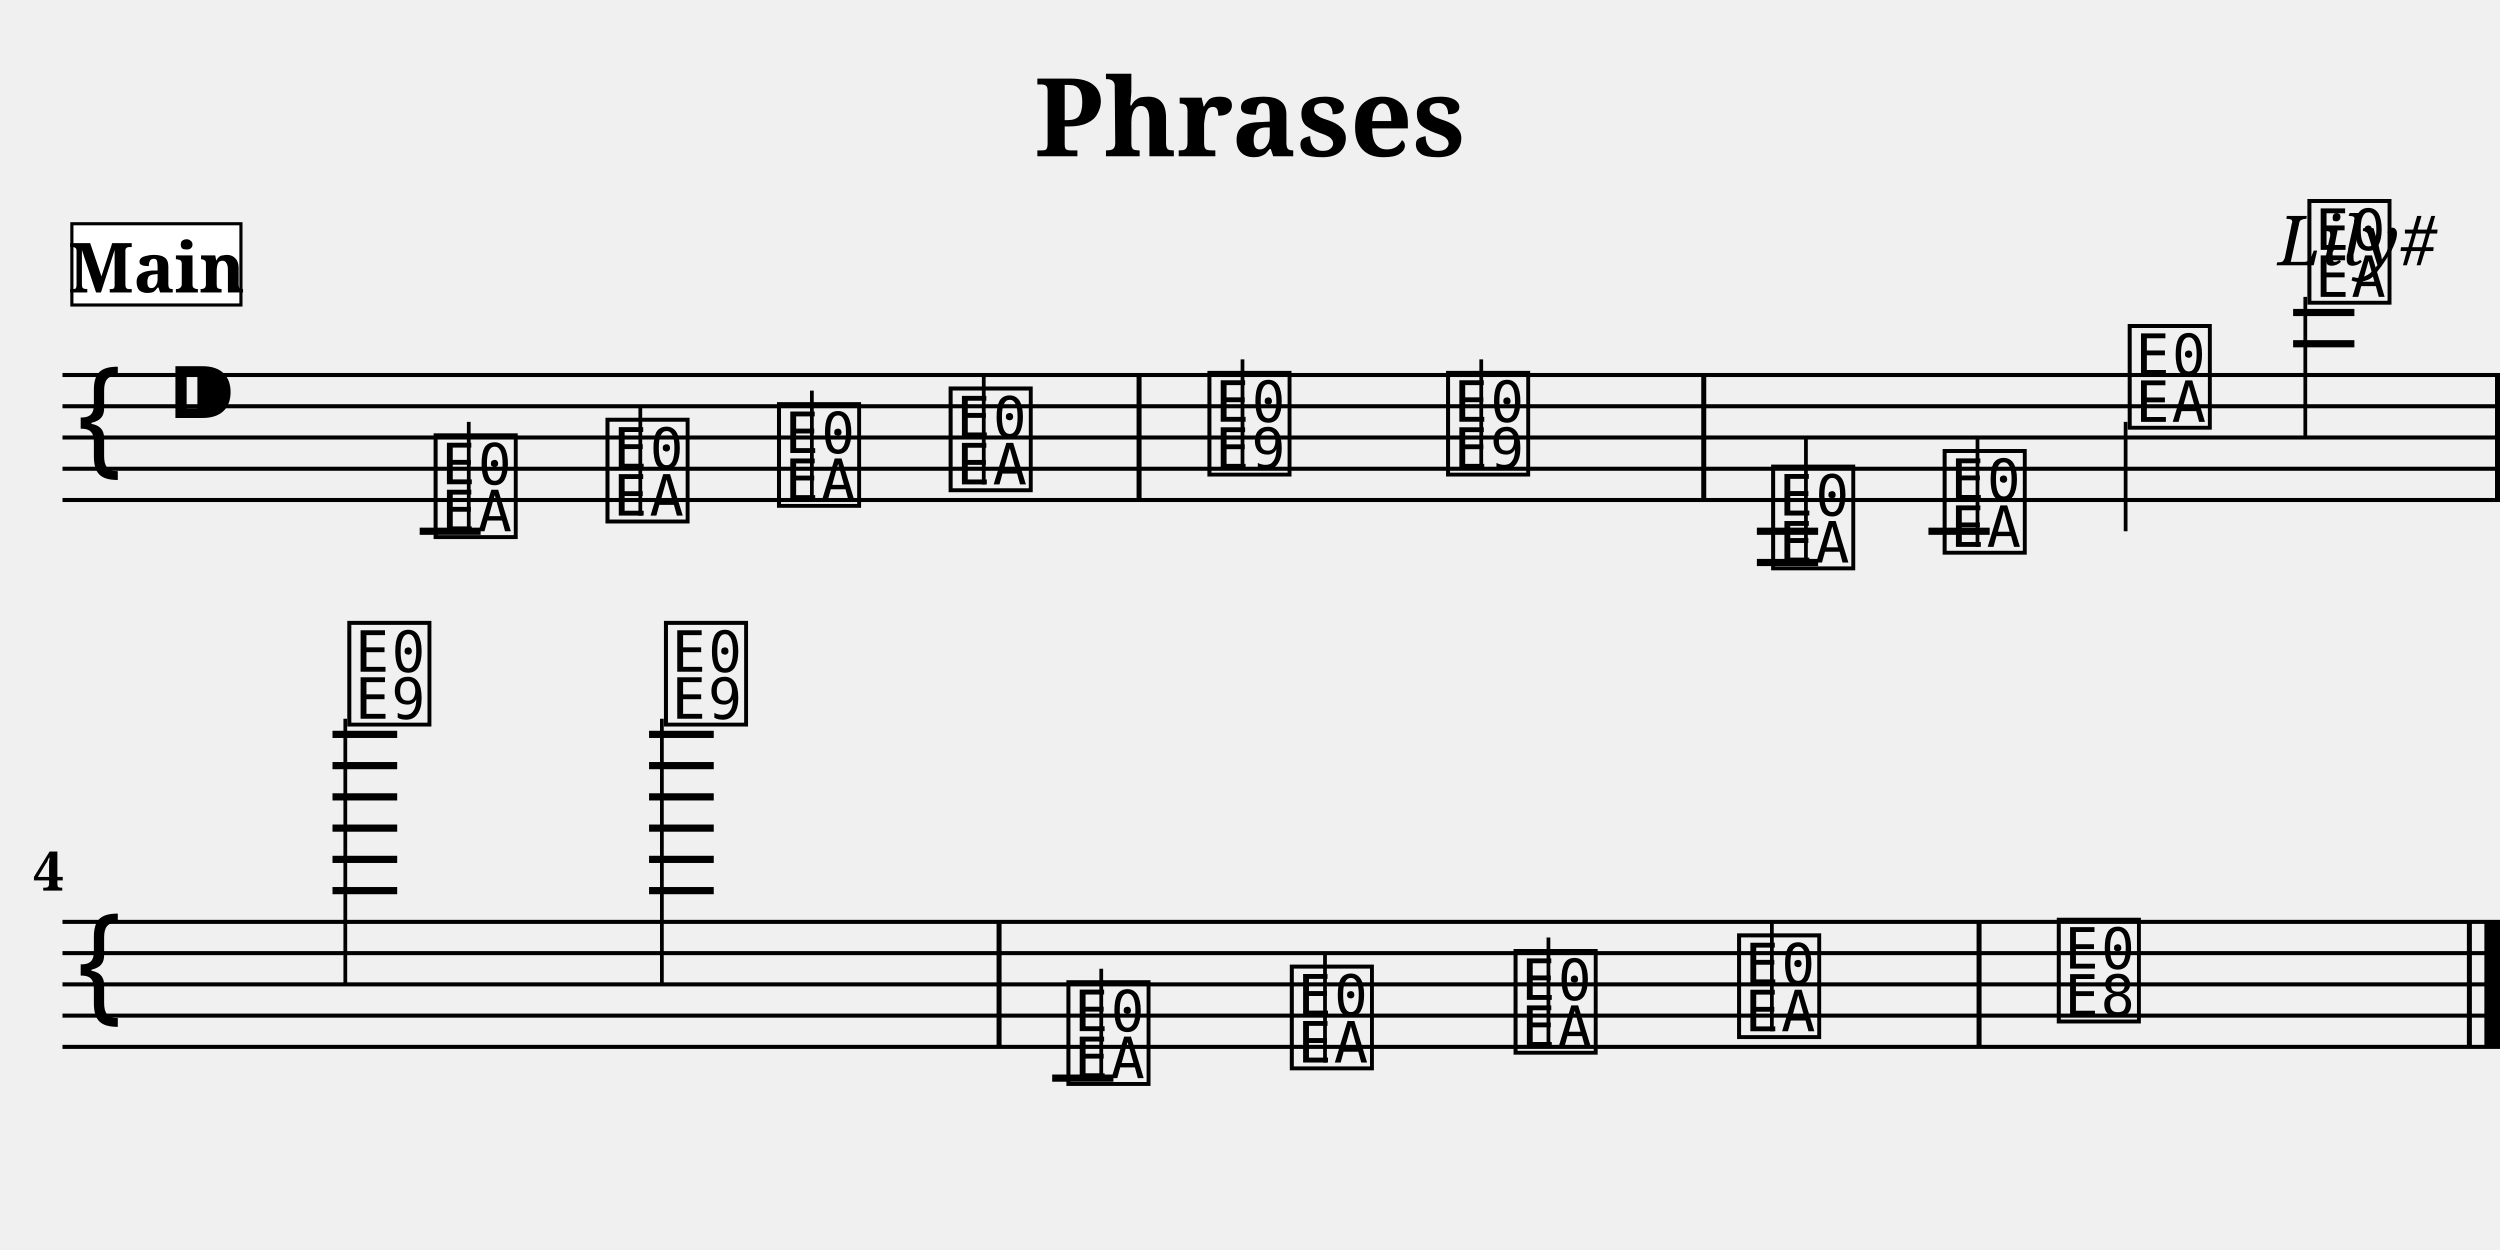
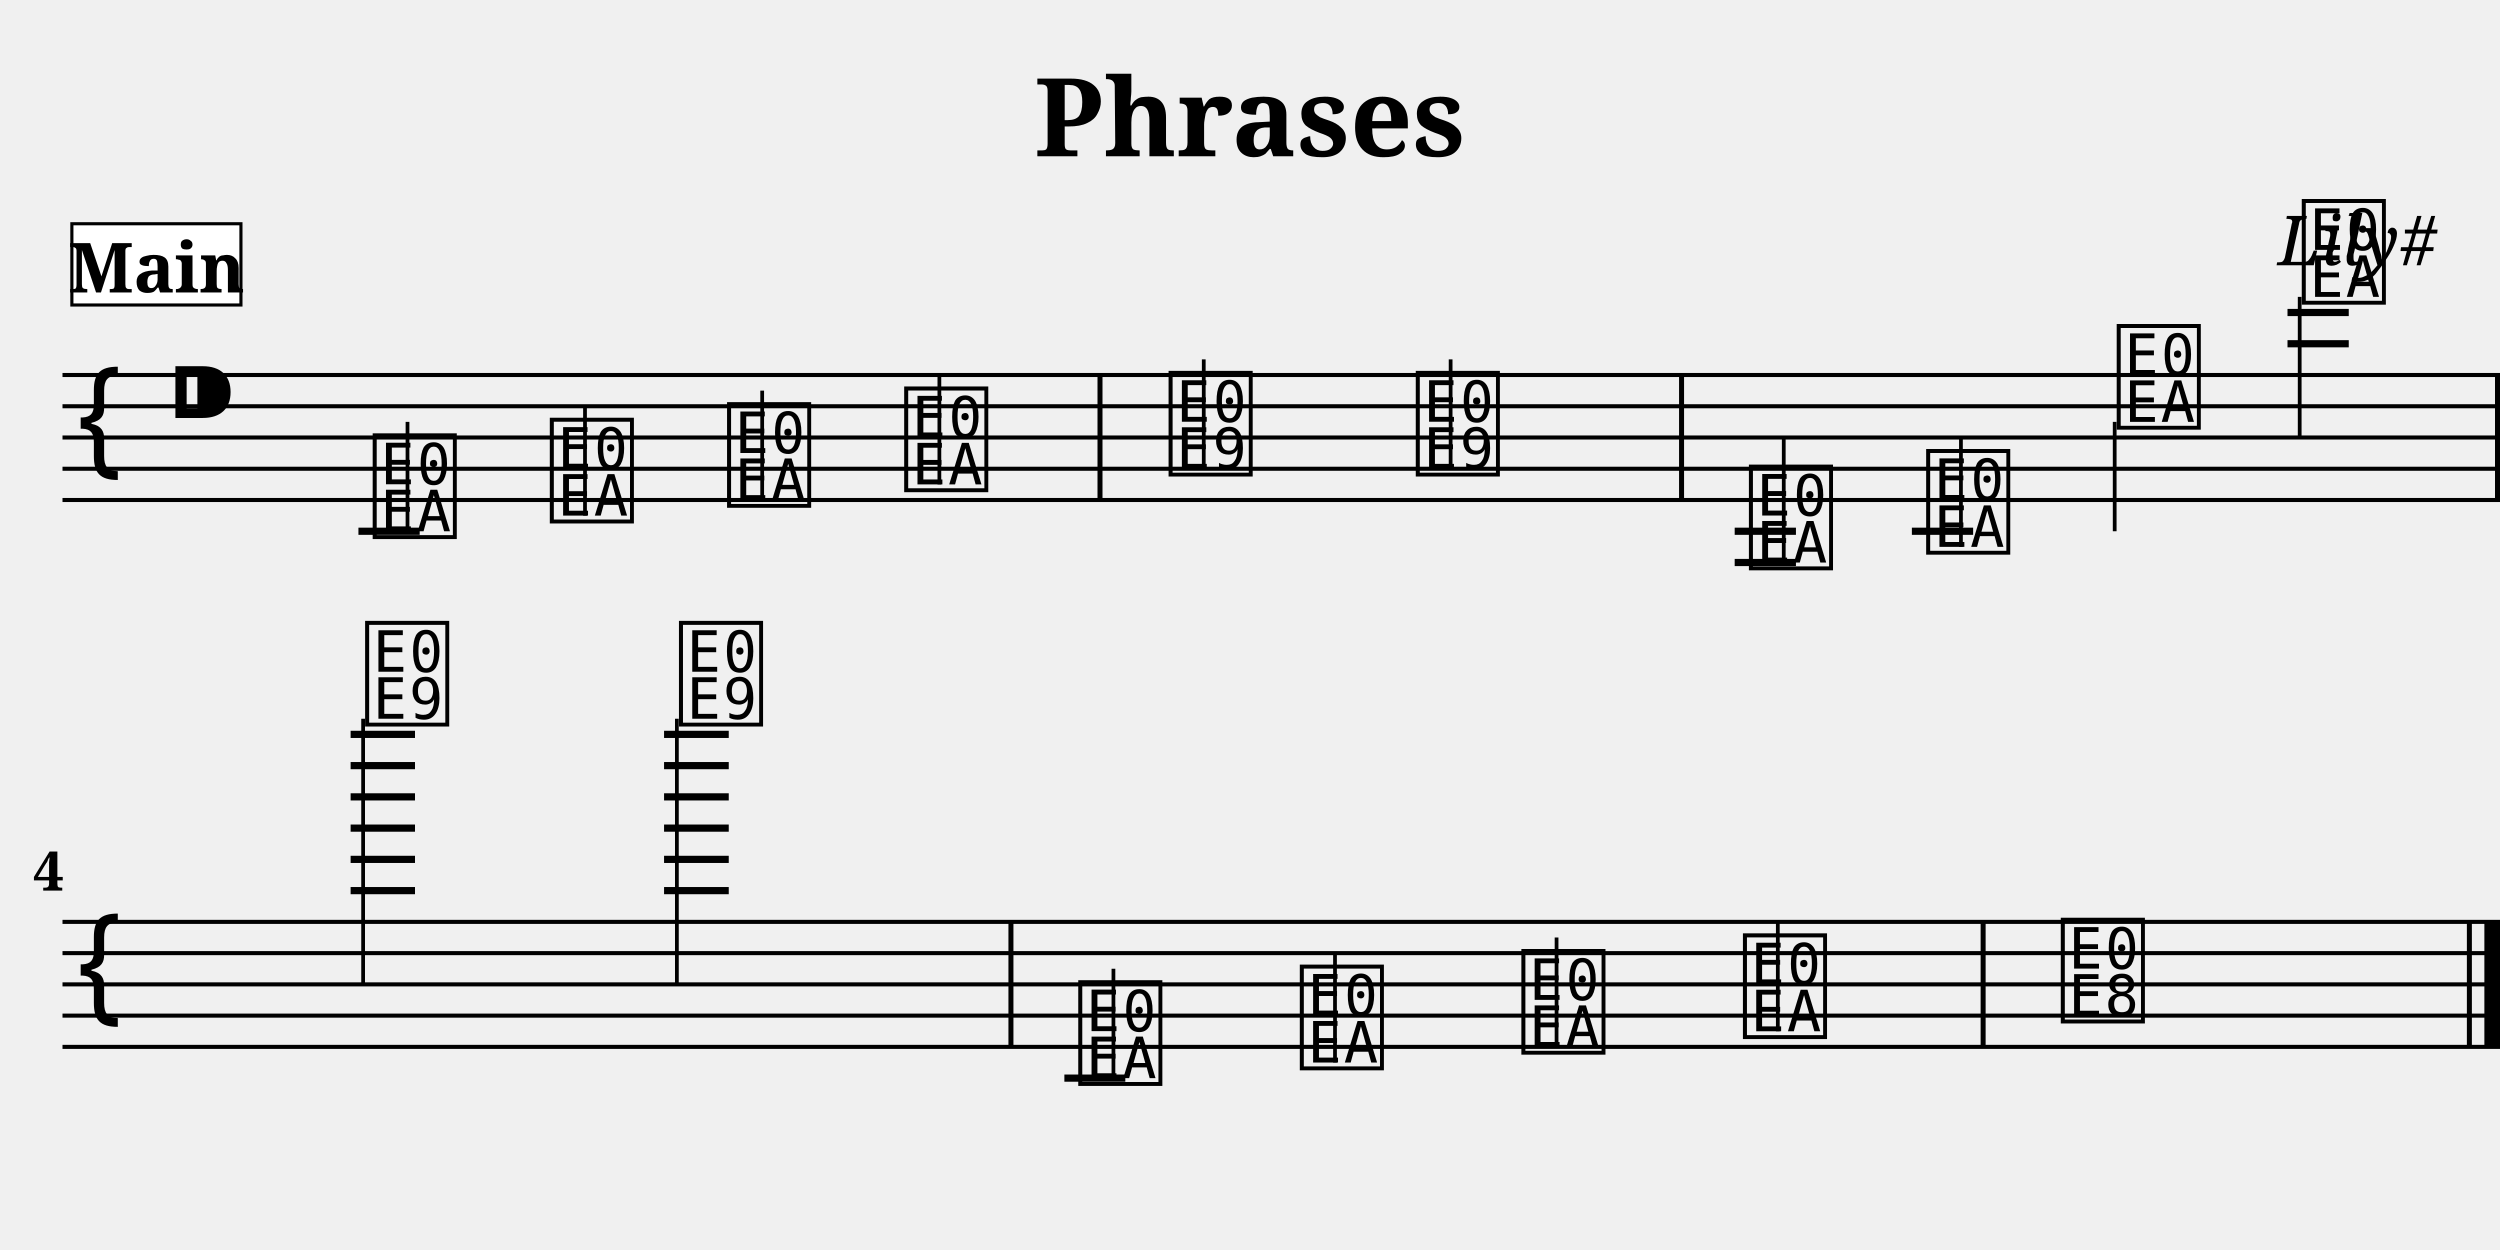
<svg xmlns="http://www.w3.org/2000/svg" width="800.0" height="400.0" viewBox="0 0 80.00 40.00">
  <style>
  @font-face { font-family: 'Emmentaler'; src: local('Emmentaler'); }
  .music { font-family: 'Emmentaler', serif; }
</style>
  <text x="40.00" y="5.00" font-size="3.49" font-family="serif" font-weight="bold" text-anchor="middle">Phrases</text>
  <text x="78.00" y="8.49" font-size="2.20" font-family="serif" font-style="italic" text-anchor="end">Lily#</text>
  <g transform="translate(2.00,0.00) scale(1,1)">
    <line x1="0.00" y1="12.00" x2="78.00" y2="12.00" stroke="#000000" stroke-width="0.130" />
    <line x1="0.00" y1="13.00" x2="78.00" y2="13.00" stroke="#000000" stroke-width="0.130" />
    <line x1="0.00" y1="14.00" x2="78.00" y2="14.00" stroke="#000000" stroke-width="0.130" />
    <line x1="0.00" y1="15.00" x2="78.00" y2="15.00" stroke="#000000" stroke-width="0.130" />
    <line x1="0.00" y1="16.00" x2="78.00" y2="16.00" stroke="#000000" stroke-width="0.130" />
    <text class="music" x="0.30" y="15.00" font-size="4.00"></text>
    <text class="music" x="3.30" y="14.00" font-size="4.00"></text>
-     <text class="music" x="11.75" y="17.00" font-size="4.00" data-pos="228"></text>
-     <line x1="13.00" y1="17.00" x2="13.00" y2="13.50" stroke="#000000" stroke-width="0.120" />
-     <text class="music" x="17.25" y="16.50" font-size="4.00" data-pos="233"></text>
-     <line x1="18.49" y1="16.50" x2="18.49" y2="13.00" stroke="#000000" stroke-width="0.120" />
-     <text class="music" x="22.74" y="16.00" font-size="4.00" data-pos="235"></text>
-     <line x1="23.98" y1="16.00" x2="23.98" y2="12.50" stroke="#000000" stroke-width="0.120" />
-     <text class="music" x="28.23" y="15.50" font-size="4.00" data-pos="237"></text>
-     <line x1="29.48" y1="15.50" x2="29.48" y2="12.00" stroke="#000000" stroke-width="0.120" />
-     <text class="music" x="36.51" y="15.00" font-size="4.00" data-pos="241"></text>
-     <line x1="37.76" y1="15.00" x2="37.76" y2="11.50" stroke="#000000" stroke-width="0.120" />
-     <text class="music" x="44.15" y="15.00" font-size="4.00" data-pos="244"></text>
-     <line x1="45.40" y1="15.00" x2="45.40" y2="11.50" stroke="#000000" stroke-width="0.120" />
-     <text class="music" x="54.55" y="18.00" font-size="4.00" data-pos="266"></text>
-     <line x1="55.79" y1="18.00" x2="55.79" y2="14.00" stroke="#000000" stroke-width="0.120" />
-     <text class="music" x="60.04" y="17.50" font-size="4.00" data-pos="271"></text>
-     <line x1="61.28" y1="17.50" x2="61.28" y2="14.00" stroke="#000000" stroke-width="0.120" />
-     <text class="music" x="65.96" y="13.50" font-size="4.00" data-pos="273"></text>
-     <line x1="66.02" y1="13.50" x2="66.02" y2="17.00" stroke="#000000" stroke-width="0.120" />
-     <text class="music" x="71.71" y="9.50" font-size="4.00" data-pos="276"></text>
-     <line x1="71.77" y1="9.50" x2="71.77" y2="14.00" stroke="#000000" stroke-width="0.120" />
-     <line x1="11.43" y1="17.00" x2="13.38" y2="17.00" stroke="#000000" stroke-width="0.230" />
-     <line x1="54.22" y1="17.00" x2="56.18" y2="17.00" stroke="#000000" stroke-width="0.230" />
-     <line x1="54.22" y1="18.00" x2="56.18" y2="18.00" stroke="#000000" stroke-width="0.230" />
-     <line x1="59.71" y1="17.00" x2="61.67" y2="17.00" stroke="#000000" stroke-width="0.230" />
-     <line x1="71.38" y1="11.00" x2="73.34" y2="11.00" stroke="#000000" stroke-width="0.230" />
-     <line x1="71.38" y1="10.00" x2="73.34" y2="10.00" stroke="#000000" stroke-width="0.230" />
-     <rect x="34.37" y="12.00" width="0.16" height="4.00" fill="#000000" />
-     <rect x="52.44" y="12.00" width="0.16" height="4.00" fill="#000000" />
+     <text class="music" x="9.80" y="17.00" font-size="4.00" data-pos="228"></text>
+     <line x1="11.04" y1="17.00" x2="11.04" y2="13.50" stroke="#000000" stroke-width="0.120" />
+     <text class="music" x="15.47" y="16.50" font-size="4.00" data-pos="233"></text>
+     <line x1="16.72" y1="16.50" x2="16.72" y2="13.00" stroke="#000000" stroke-width="0.120" />
+     <text class="music" x="21.14" y="16.00" font-size="4.00" data-pos="235"></text>
+     <line x1="22.39" y1="16.00" x2="22.39" y2="12.50" stroke="#000000" stroke-width="0.120" />
+     <text class="music" x="26.81" y="15.50" font-size="4.00" data-pos="237"></text>
+     <line x1="28.06" y1="15.50" x2="28.06" y2="12.00" stroke="#000000" stroke-width="0.120" />
+     <text class="music" x="35.27" y="15.00" font-size="4.00" data-pos="241"></text>
+     <line x1="36.52" y1="15.00" x2="36.52" y2="11.50" stroke="#000000" stroke-width="0.120" />
+     <text class="music" x="43.18" y="15.00" font-size="4.00" data-pos="244"></text>
+     <line x1="44.42" y1="15.00" x2="44.42" y2="11.50" stroke="#000000" stroke-width="0.120" />
+     <text class="music" x="53.84" y="18.00" font-size="4.00" data-pos="266"></text>
+     <line x1="55.08" y1="18.00" x2="55.08" y2="14.00" stroke="#000000" stroke-width="0.120" />
+     <text class="music" x="59.51" y="17.50" font-size="4.00" data-pos="271"></text>
+     <line x1="60.75" y1="17.50" x2="60.75" y2="14.00" stroke="#000000" stroke-width="0.120" />
+     <text class="music" x="65.61" y="13.50" font-size="4.00" data-pos="273"></text>
+     <line x1="65.67" y1="13.50" x2="65.67" y2="17.00" stroke="#000000" stroke-width="0.120" />
+     <text class="music" x="71.53" y="9.50" font-size="4.00" data-pos="276"></text>
+     <line x1="71.59" y1="9.50" x2="71.59" y2="14.00" stroke="#000000" stroke-width="0.120" />
+     <line x1="9.47" y1="17.00" x2="11.43" y2="17.00" stroke="#000000" stroke-width="0.230" />
+     <line x1="53.51" y1="17.00" x2="55.47" y2="17.00" stroke="#000000" stroke-width="0.230" />
+     <line x1="53.51" y1="18.00" x2="55.47" y2="18.00" stroke="#000000" stroke-width="0.230" />
+     <line x1="59.18" y1="17.00" x2="61.14" y2="17.00" stroke="#000000" stroke-width="0.230" />
+     <line x1="71.20" y1="11.00" x2="73.16" y2="11.00" stroke="#000000" stroke-width="0.230" />
+     <line x1="71.20" y1="10.00" x2="73.16" y2="10.00" stroke="#000000" stroke-width="0.230" />
+     <rect x="33.12" y="12.00" width="0.16" height="4.00" fill="#000000" />
+     <rect x="51.73" y="12.00" width="0.16" height="4.00" fill="#000000" />
    <rect x="77.84" y="12.00" width="0.16" height="4.00" fill="#000000" />
    <line x1="0.00" y1="29.50" x2="78.00" y2="29.50" stroke="#000000" stroke-width="0.130" />
    <line x1="0.00" y1="30.50" x2="78.00" y2="30.50" stroke="#000000" stroke-width="0.130" />
    <line x1="0.00" y1="31.50" x2="78.00" y2="31.50" stroke="#000000" stroke-width="0.130" />
    <line x1="0.00" y1="32.50" x2="78.00" y2="32.50" stroke="#000000" stroke-width="0.130" />
    <line x1="0.00" y1="33.50" x2="78.00" y2="33.50" stroke="#000000" stroke-width="0.130" />
    <text class="music" x="0.30" y="32.50" font-size="4.00"></text>
-     <text class="music" x="8.99" y="23.00" font-size="4.00" data-pos="281"></text>
-     <line x1="9.05" y1="23.00" x2="9.05" y2="31.50" stroke="#000000" stroke-width="0.120" />
-     <text class="music" x="19.12" y="23.00" font-size="4.00" data-pos="285"></text>
-     <line x1="19.18" y1="23.00" x2="19.18" y2="31.50" stroke="#000000" stroke-width="0.120" />
-     <text class="music" x="32.00" y="34.50" font-size="4.00" data-pos="308"></text>
-     <line x1="33.24" y1="34.50" x2="33.24" y2="31.00" stroke="#000000" stroke-width="0.120" />
-     <text class="music" x="39.15" y="34.00" font-size="4.00" data-pos="313"></text>
-     <line x1="40.40" y1="34.00" x2="40.40" y2="30.50" stroke="#000000" stroke-width="0.120" />
-     <text class="music" x="46.31" y="33.50" font-size="4.00" data-pos="315"></text>
-     <line x1="47.55" y1="33.50" x2="47.55" y2="30.00" stroke="#000000" stroke-width="0.120" />
-     <text class="music" x="53.46" y="33.00" font-size="4.00" data-pos="317"></text>
-     <line x1="54.70" y1="33.00" x2="54.70" y2="29.50" stroke="#000000" stroke-width="0.120" />
-     <text class="music" x="63.69" y="32.50" font-size="4.00" data-pos="321"></text>
-     <line x1="8.64" y1="28.50" x2="10.71" y2="28.50" stroke="#000000" stroke-width="0.230" />
-     <line x1="8.64" y1="27.50" x2="10.71" y2="27.50" stroke="#000000" stroke-width="0.230" />
-     <line x1="8.64" y1="26.50" x2="10.71" y2="26.50" stroke="#000000" stroke-width="0.230" />
-     <line x1="8.64" y1="25.50" x2="10.71" y2="25.50" stroke="#000000" stroke-width="0.230" />
-     <line x1="8.64" y1="24.50" x2="10.71" y2="24.50" stroke="#000000" stroke-width="0.230" />
-     <line x1="8.64" y1="23.50" x2="10.71" y2="23.50" stroke="#000000" stroke-width="0.230" />
-     <line x1="18.77" y1="28.50" x2="20.84" y2="28.50" stroke="#000000" stroke-width="0.230" />
-     <line x1="18.77" y1="27.50" x2="20.84" y2="27.50" stroke="#000000" stroke-width="0.230" />
-     <line x1="18.77" y1="26.50" x2="20.84" y2="26.50" stroke="#000000" stroke-width="0.230" />
-     <line x1="18.77" y1="25.50" x2="20.84" y2="25.50" stroke="#000000" stroke-width="0.230" />
-     <line x1="18.77" y1="24.50" x2="20.84" y2="24.50" stroke="#000000" stroke-width="0.230" />
-     <line x1="18.77" y1="23.50" x2="20.84" y2="23.50" stroke="#000000" stroke-width="0.230" />
-     <line x1="31.67" y1="34.50" x2="33.63" y2="34.50" stroke="#000000" stroke-width="0.230" />
-     <rect x="29.89" y="29.50" width="0.16" height="4.00" fill="#000000" />
-     <rect x="61.25" y="29.50" width="0.16" height="4.00" fill="#000000" />
+     <text class="music" x="9.56" y="23.00" font-size="4.00" data-pos="281"></text>
+     <line x1="9.62" y1="23.00" x2="9.62" y2="31.50" stroke="#000000" stroke-width="0.120" />
+     <text class="music" x="19.60" y="23.00" font-size="4.00" data-pos="285"></text>
+     <line x1="19.66" y1="23.00" x2="19.66" y2="31.50" stroke="#000000" stroke-width="0.120" />
+     <text class="music" x="32.38" y="34.50" font-size="4.00" data-pos="308"></text>
+     <line x1="33.63" y1="34.50" x2="33.63" y2="31.00" stroke="#000000" stroke-width="0.120" />
+     <text class="music" x="39.47" y="34.00" font-size="4.00" data-pos="313"></text>
+     <line x1="40.72" y1="34.00" x2="40.72" y2="30.50" stroke="#000000" stroke-width="0.120" />
+     <text class="music" x="46.56" y="33.50" font-size="4.00" data-pos="315"></text>
+     <line x1="47.81" y1="33.50" x2="47.81" y2="30.00" stroke="#000000" stroke-width="0.120" />
+     <text class="music" x="53.65" y="33.00" font-size="4.00" data-pos="317"></text>
+     <line x1="54.89" y1="33.00" x2="54.89" y2="29.50" stroke="#000000" stroke-width="0.120" />
+     <text class="music" x="63.82" y="32.50" font-size="4.00" data-pos="321"></text>
+     <line x1="9.22" y1="28.50" x2="11.28" y2="28.50" stroke="#000000" stroke-width="0.230" />
+     <line x1="9.22" y1="27.50" x2="11.28" y2="27.50" stroke="#000000" stroke-width="0.230" />
+     <line x1="9.22" y1="26.50" x2="11.28" y2="26.50" stroke="#000000" stroke-width="0.230" />
+     <line x1="9.22" y1="25.50" x2="11.28" y2="25.50" stroke="#000000" stroke-width="0.230" />
+     <line x1="9.22" y1="24.50" x2="11.28" y2="24.50" stroke="#000000" stroke-width="0.230" />
+     <line x1="9.22" y1="23.50" x2="11.28" y2="23.50" stroke="#000000" stroke-width="0.230" />
+     <line x1="19.25" y1="28.50" x2="21.32" y2="28.50" stroke="#000000" stroke-width="0.230" />
+     <line x1="19.25" y1="27.50" x2="21.32" y2="27.50" stroke="#000000" stroke-width="0.230" />
+     <line x1="19.25" y1="26.50" x2="21.32" y2="26.50" stroke="#000000" stroke-width="0.230" />
+     <line x1="19.25" y1="25.50" x2="21.32" y2="25.50" stroke="#000000" stroke-width="0.230" />
+     <line x1="19.25" y1="24.50" x2="21.32" y2="24.50" stroke="#000000" stroke-width="0.230" />
+     <line x1="19.25" y1="23.50" x2="21.32" y2="23.50" stroke="#000000" stroke-width="0.230" />
+     <line x1="32.06" y1="34.50" x2="34.01" y2="34.50" stroke="#000000" stroke-width="0.230" />
+     <rect x="30.27" y="29.50" width="0.16" height="4.00" fill="#000000" />
+     <rect x="61.38" y="29.50" width="0.16" height="4.00" fill="#000000" />
    <rect x="76.94" y="29.50" width="0.16" height="4.00" fill="#000000" />
    <rect x="77.50" y="29.50" width="0.50" height="4.00" fill="#000000" />
    <text x="0.05" y="28.50" font-size="1.75" font-family="serif" font-weight="bold" text-anchor="end" fill="#000000">4</text>
    <rect x="0.30" y="7.16" width="5.41" height="2.60" fill="#FFFFFF" stroke="#000000" stroke-width="0.100" data-pos="0" />
    <text x="3.01" y="9.36" font-size="2.20" font-family="serif" font-weight="bold" text-anchor="middle" fill="#000000" data-pos="0">Main</text>
  </g>
</svg>
